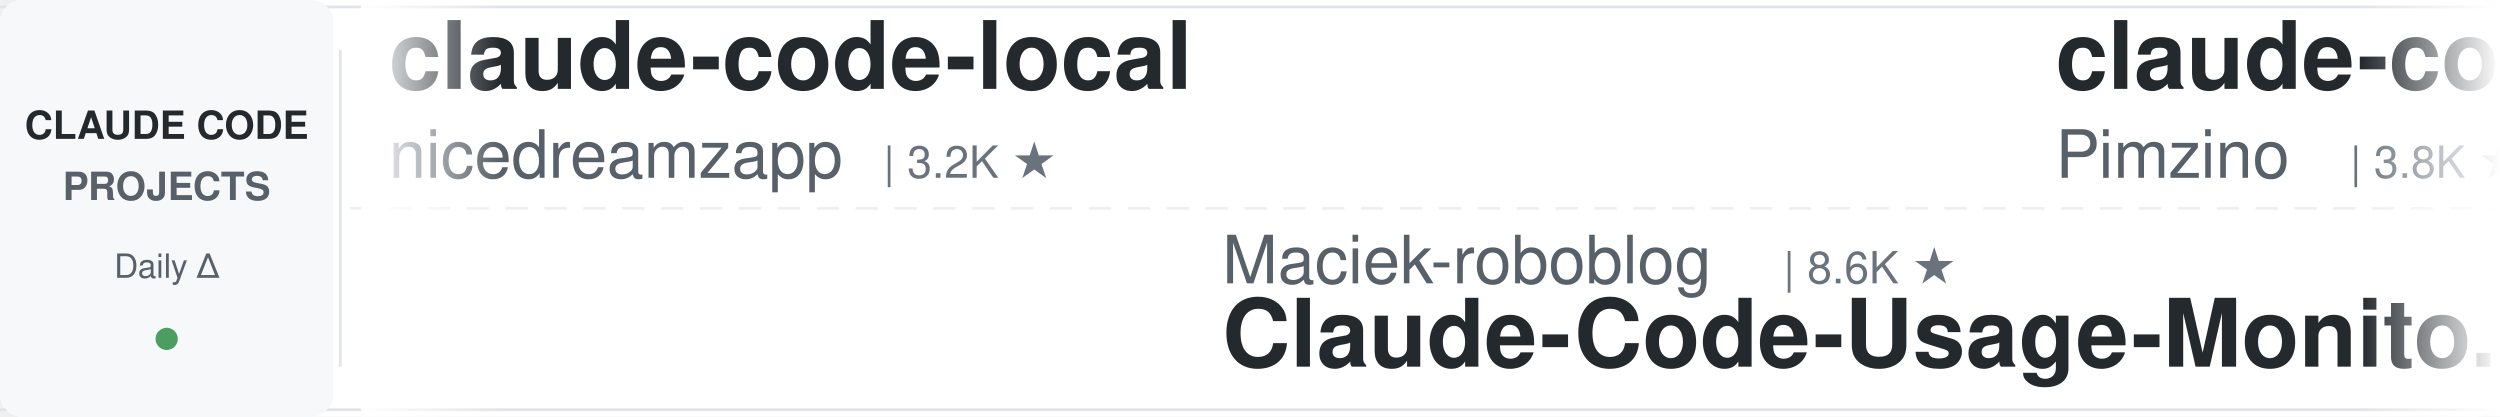
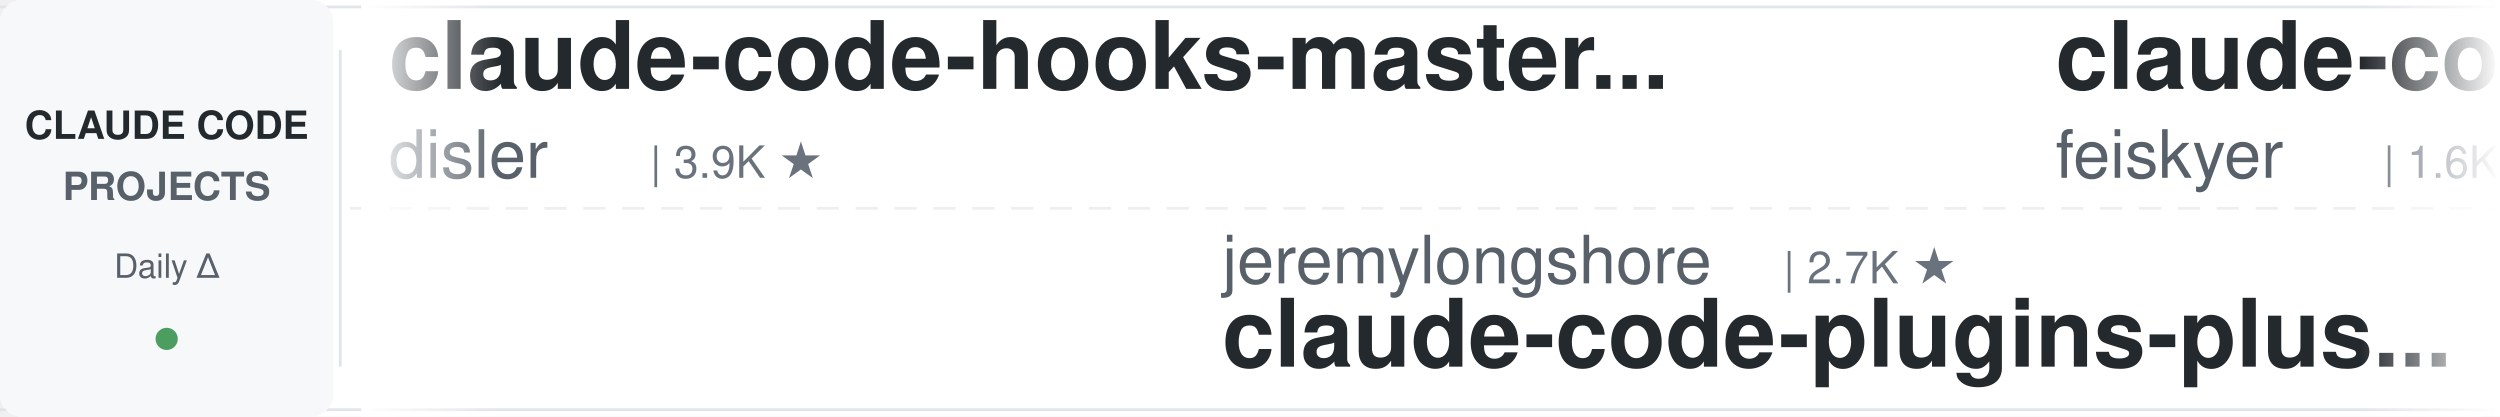
<svg xmlns="http://www.w3.org/2000/svg" width="900" height="150">
  <defs>
    <linearGradient id="leftFade" x1="0%" y1="0%" x2="100%" y2="0%">
      <stop offset="0%" style="stop-color:#ffffff;stop-opacity:1" />
      <stop offset="100%" style="stop-color:#ffffff;stop-opacity:0" />
    </linearGradient>
    <linearGradient id="rightFade" x1="0%" y1="0%" x2="100%" y2="0%">
      <stop offset="0%" style="stop-color:#ffffff;stop-opacity:0" />
      <stop offset="100%" style="stop-color:#ffffff;stop-opacity:1" />
    </linearGradient>
  </defs>
  <rect width="900" height="150" fill="#ffffff" rx="8" />
  <rect x="0" y="2" width="900" height="1" fill="#e1e4e8" />
  <rect x="0" y="147" width="900" height="1" fill="#e1e4e8" />
  <line x1="0" y1="75" x2="900" y2="75" stroke="#e1e4e8" stroke-width="1" stroke-dasharray="8 6" opacity="0.6" />
  <rect x="0" y="0" width="120" height="150" fill="#f6f8fa" rx="8" />
  <text x="60" y="50" font-family="-apple-system, BlinkMacSystemFont, 'Segoe UI', Helvetica, Arial, sans-serif" font-size="14" font-weight="600" fill="#24292e" text-anchor="middle">CLAUDE CODE</text>
  <text x="60" y="72" font-family="-apple-system, BlinkMacSystemFont, 'Segoe UI', Helvetica, Arial, sans-serif" font-size="14" font-weight="600" fill="#586069" text-anchor="middle">PROJECTS</text>
  <text x="60" y="100" font-family="-apple-system, BlinkMacSystemFont, 'Segoe UI', Helvetica, Arial, sans-serif" font-size="12" font-weight="500" fill="#586069" text-anchor="middle">Daily Δ</text>
  <circle cx="60" cy="122" r="4" fill="#22863a" opacity="0.8" />
  <rect x="122" y="18" width="1" height="114" fill="#e1e4e8" />
  <clipPath id="tickerClip">
    <rect x="130" y="0" width="770" height="150" />
  </clipPath>
  <g clip-path="url(#tickerClip)">
    <g id="tickerItems">
      <animateTransform attributeName="transform" attributeType="XML" type="translate" from="0 0" to="-3000 0" dur="54s" repeatCount="indefinite" />
      <g transform="translate(0, 0)">
-         <text x="140" y="32" font-family="-apple-system, BlinkMacSystemFont, 'Segoe UI', Helvetica, Arial, sans-serif" font-size="34" font-weight="600" fill="#24292e">claude-code-local</text>
-         <text x="140" y="64" font-family="-apple-system, BlinkMacSystemFont, 'Segoe UI', Helvetica, Arial, sans-serif" font-size="24" font-weight="400" fill="#586069">nicedreamzapp</text>
-         <text x="318" y="64" font-family="-apple-system, BlinkMacSystemFont, 'Segoe UI', Helvetica, Arial, sans-serif" font-size="16" font-weight="500" fill="#6a737d">| 3.2K ★</text>
+         <text x="140" y="32" font-family="-apple-system, BlinkMacSystemFont, 'Segoe UI', Helvetica, Arial, sans-serif" font-size="34" font-weight="600" fill="#24292e">claude-code-hooks-master...</text>
+         <text x="140" y="64" font-family="-apple-system, BlinkMacSystemFont, 'Segoe UI', Helvetica, Arial, sans-serif" font-size="24" font-weight="400" fill="#586069">disler</text>
+         <text x="234" y="64" font-family="-apple-system, BlinkMacSystemFont, 'Segoe UI', Helvetica, Arial, sans-serif" font-size="16" font-weight="500" fill="#6a737d">| 3.9K ★</text>
      </g>
      <g transform="translate(300, 0)">
-         <text x="140" y="102" font-family="-apple-system, BlinkMacSystemFont, 'Segoe UI', Helvetica, Arial, sans-serif" font-size="24" font-weight="400" fill="#586069">Maciek-roboblog</text>
-         <text x="342" y="102" font-family="-apple-system, BlinkMacSystemFont, 'Segoe UI', Helvetica, Arial, sans-serif" font-size="16" font-weight="500" fill="#6a737d">| 8.6K ★</text>
-         <text x="140" y="132" font-family="-apple-system, BlinkMacSystemFont, 'Segoe UI', Helvetica, Arial, sans-serif" font-size="34" font-weight="600" fill="#24292e">Claude-Code-Usage-Monito...</text>
+         <text x="140" y="102" font-family="-apple-system, BlinkMacSystemFont, 'Segoe UI', Helvetica, Arial, sans-serif" font-size="24" font-weight="400" fill="#586069">jeremylongshore</text>
+         <text x="342" y="102" font-family="-apple-system, BlinkMacSystemFont, 'Segoe UI', Helvetica, Arial, sans-serif" font-size="16" font-weight="500" fill="#6a737d">| 2.7K ★</text>
+         <text x="140" y="132" font-family="-apple-system, BlinkMacSystemFont, 'Segoe UI', Helvetica, Arial, sans-serif" font-size="34" font-weight="600" fill="#24292e">claude-code-plugins-plus...</text>
      </g>
      <g transform="translate(600, 0)">
-         <text x="140" y="32" font-family="-apple-system, BlinkMacSystemFont, 'Segoe UI', Helvetica, Arial, sans-serif" font-size="34" font-weight="600" fill="#24292e">claude-code-spec-workflo...</text>
-         <text x="140" y="64" font-family="-apple-system, BlinkMacSystemFont, 'Segoe UI', Helvetica, Arial, sans-serif" font-size="24" font-weight="400" fill="#586069">Pimzino</text>
-         <text x="246" y="64" font-family="-apple-system, BlinkMacSystemFont, 'Segoe UI', Helvetica, Arial, sans-serif" font-size="16" font-weight="500" fill="#6a737d">| 3.8K ★</text>
+         <text x="140" y="32" font-family="-apple-system, BlinkMacSystemFont, 'Segoe UI', Helvetica, Arial, sans-serif" font-size="34" font-weight="600" fill="#24292e">claude-code-settings</text>
+         <text x="140" y="64" font-family="-apple-system, BlinkMacSystemFont, 'Segoe UI', Helvetica, Arial, sans-serif" font-size="24" font-weight="400" fill="#586069">feiskyer</text>
+         <text x="258" y="64" font-family="-apple-system, BlinkMacSystemFont, 'Segoe UI', Helvetica, Arial, sans-serif" font-size="16" font-weight="500" fill="#6a737d">| 1.6K ★</text>
      </g>
      <g transform="translate(900, 0)">
-         <text x="140" y="102" font-family="-apple-system, BlinkMacSystemFont, 'Segoe UI', Helvetica, Arial, sans-serif" font-size="24" font-weight="400" fill="#586069">rohitg00</text>
-         <text x="258" y="102" font-family="-apple-system, BlinkMacSystemFont, 'Segoe UI', Helvetica, Arial, sans-serif" font-size="16" font-weight="500" fill="#6a737d">| 2.5K ★</text>
-         <text x="140" y="132" font-family="-apple-system, BlinkMacSystemFont, 'Segoe UI', Helvetica, Arial, sans-serif" font-size="34" font-weight="600" fill="#24292e">awesome-claude-code-tool...</text>
+         <text x="140" y="102" font-family="-apple-system, BlinkMacSystemFont, 'Segoe UI', Helvetica, Arial, sans-serif" font-size="24" font-weight="400" fill="#586069">wanshuiyin</text>
+         <text x="282" y="102" font-family="-apple-system, BlinkMacSystemFont, 'Segoe UI', Helvetica, Arial, sans-serif" font-size="16" font-weight="500" fill="#6a737d">| 15.0K ★</text>
+         <text x="140" y="132" font-family="-apple-system, BlinkMacSystemFont, 'Segoe UI', Helvetica, Arial, sans-serif" font-size="34" font-weight="600" fill="#24292e">Auto-claude-code-researc...</text>
      </g>
      <g transform="translate(1200, 0)">
-         <text x="140" y="32" font-family="-apple-system, BlinkMacSystemFont, 'Segoe UI', Helvetica, Arial, sans-serif" font-size="34" font-weight="600" fill="#24292e">ClaudeCodeAgents</text>
-         <text x="140" y="64" font-family="-apple-system, BlinkMacSystemFont, 'Segoe UI', Helvetica, Arial, sans-serif" font-size="24" font-weight="400" fill="#586069">darcyegb</text>
-         <text x="258" y="64" font-family="-apple-system, BlinkMacSystemFont, 'Segoe UI', Helvetica, Arial, sans-serif" font-size="16" font-weight="500" fill="#6a737d">| 760 ★</text>
-       </g>
-       <g transform="translate(1500, 0)">
-         <text x="140" y="102" font-family="-apple-system, BlinkMacSystemFont, 'Segoe UI', Helvetica, Arial, sans-serif" font-size="24" font-weight="400" fill="#586069">Donchitos</text>
-         <text x="270" y="102" font-family="-apple-system, BlinkMacSystemFont, 'Segoe UI', Helvetica, Arial, sans-serif" font-size="16" font-weight="500" fill="#6a737d">| 24.4K ★</text>
-         <text x="140" y="132" font-family="-apple-system, BlinkMacSystemFont, 'Segoe UI', Helvetica, Arial, sans-serif" font-size="34" font-weight="600" fill="#24292e">Claude-Code-Game-Studios</text>
-       </g>
-       <g transform="translate(1800, 0)">
        <text x="140" y="32" font-family="-apple-system, BlinkMacSystemFont, 'Segoe UI', Helvetica, Arial, sans-serif" font-size="34" font-weight="600" fill="#24292e">edmunds-claude-code</text>
        <text x="140" y="64" font-family="-apple-system, BlinkMacSystemFont, 'Segoe UI', Helvetica, Arial, sans-serif" font-size="24" font-weight="400" fill="#586069">edmund-io</text>
        <text x="270" y="64" font-family="-apple-system, BlinkMacSystemFont, 'Segoe UI', Helvetica, Arial, sans-serif" font-size="16" font-weight="500" fill="#6a737d">| 1.5K ★</text>
      </g>
+       <g transform="translate(1500, 0)">
+         <text x="140" y="102" font-family="-apple-system, BlinkMacSystemFont, 'Segoe UI', Helvetica, Arial, sans-serif" font-size="24" font-weight="400" fill="#586069">anthropics</text>
+         <text x="282" y="102" font-family="-apple-system, BlinkMacSystemFont, 'Segoe UI', Helvetica, Arial, sans-serif" font-size="16" font-weight="500" fill="#6a737d">| 6.0K ★</text>
+         <text x="140" y="132" font-family="-apple-system, BlinkMacSystemFont, 'Segoe UI', Helvetica, Arial, sans-serif" font-size="34" font-weight="600" fill="#24292e">claude-code-security-rev...</text>
+       </g>
+       <g transform="translate(1800, 0)">
+         <text x="140" y="32" font-family="-apple-system, BlinkMacSystemFont, 'Segoe UI', Helvetica, Arial, sans-serif" font-size="34" font-weight="600" fill="#24292e">claude-code-router</text>
+         <text x="140" y="64" font-family="-apple-system, BlinkMacSystemFont, 'Segoe UI', Helvetica, Arial, sans-serif" font-size="24" font-weight="400" fill="#586069">musistudio</text>
+         <text x="282" y="64" font-family="-apple-system, BlinkMacSystemFont, 'Segoe UI', Helvetica, Arial, sans-serif" font-size="16" font-weight="500" fill="#6a737d">| 36.8K ★</text>
+       </g>
      <g transform="translate(2100, 0)">
-         <text x="140" y="102" font-family="-apple-system, BlinkMacSystemFont, 'Segoe UI', Helvetica, Arial, sans-serif" font-size="24" font-weight="400" fill="#586069">OneRedOak</text>
-         <text x="270" y="102" font-family="-apple-system, BlinkMacSystemFont, 'Segoe UI', Helvetica, Arial, sans-serif" font-size="16" font-weight="500" fill="#6a737d">| 3.9K ★</text>
-         <text x="140" y="132" font-family="-apple-system, BlinkMacSystemFont, 'Segoe UI', Helvetica, Arial, sans-serif" font-size="34" font-weight="600" fill="#24292e">claude-code-workflows</text>
+         <text x="140" y="102" font-family="-apple-system, BlinkMacSystemFont, 'Segoe UI', Helvetica, Arial, sans-serif" font-size="24" font-weight="400" fill="#586069">andrew-kramer-inno</text>
+         <text x="378" y="102" font-family="-apple-system, BlinkMacSystemFont, 'Segoe UI', Helvetica, Arial, sans-serif" font-size="16" font-weight="500" fill="#6a737d">| 594 ★</text>
+         <text x="140" y="132" font-family="-apple-system, BlinkMacSystemFont, 'Segoe UI', Helvetica, Arial, sans-serif" font-size="34" font-weight="600" fill="#24292e">claude-code-source-build</text>
      </g>
      <g transform="translate(2400, 0)">
-         <text x="140" y="32" font-family="-apple-system, BlinkMacSystemFont, 'Segoe UI', Helvetica, Arial, sans-serif" font-size="34" font-weight="600" fill="#24292e">everything-claude-code</text>
-         <text x="140" y="64" font-family="-apple-system, BlinkMacSystemFont, 'Segoe UI', Helvetica, Arial, sans-serif" font-size="24" font-weight="400" fill="#586069">WorldFlowAI</text>
-         <text x="294" y="64" font-family="-apple-system, BlinkMacSystemFont, 'Segoe UI', Helvetica, Arial, sans-serif" font-size="16" font-weight="500" fill="#6a737d">| 1.5K ★</text>
+         <text x="140" y="32" font-family="-apple-system, BlinkMacSystemFont, 'Segoe UI', Helvetica, Arial, sans-serif" font-size="34" font-weight="600" fill="#24292e">claude-coder</text>
+         <text x="140" y="64" font-family="-apple-system, BlinkMacSystemFont, 'Segoe UI', Helvetica, Arial, sans-serif" font-size="24" font-weight="400" fill="#586069">kodu-ai</text>
+         <text x="246" y="64" font-family="-apple-system, BlinkMacSystemFont, 'Segoe UI', Helvetica, Arial, sans-serif" font-size="16" font-weight="500" fill="#6a737d">| 5.2K ★</text>
      </g>
      <g transform="translate(2700, 0)">
+         <text x="140" y="102" font-family="-apple-system, BlinkMacSystemFont, 'Segoe UI', Helvetica, Arial, sans-serif" font-size="24" font-weight="400" fill="#586069">VILA-Lab</text>
+         <text x="258" y="102" font-family="-apple-system, BlinkMacSystemFont, 'Segoe UI', Helvetica, Arial, sans-serif" font-size="16" font-weight="500" fill="#6a737d">| 2.1K ★</text>
+         <text x="140" y="132" font-family="-apple-system, BlinkMacSystemFont, 'Segoe UI', Helvetica, Arial, sans-serif" font-size="34" font-weight="600" fill="#24292e">Dive-into-Claude-Code</text>
+       </g>
+       <g transform="translate(3000, 0)">
+         <text x="140" y="32" font-family="-apple-system, BlinkMacSystemFont, 'Segoe UI', Helvetica, Arial, sans-serif" font-size="34" font-weight="600" fill="#24292e">claude-code-hooks-master...</text>
+         <text x="140" y="64" font-family="-apple-system, BlinkMacSystemFont, 'Segoe UI', Helvetica, Arial, sans-serif" font-size="24" font-weight="400" fill="#586069">disler</text>
+         <text x="234" y="64" font-family="-apple-system, BlinkMacSystemFont, 'Segoe UI', Helvetica, Arial, sans-serif" font-size="16" font-weight="500" fill="#6a737d">| 3.9K ★</text>
+       </g>
+       <g transform="translate(3300, 0)">
        <text x="140" y="102" font-family="-apple-system, BlinkMacSystemFont, 'Segoe UI', Helvetica, Arial, sans-serif" font-size="24" font-weight="400" fill="#586069">jeremylongshore</text>
        <text x="342" y="102" font-family="-apple-system, BlinkMacSystemFont, 'Segoe UI', Helvetica, Arial, sans-serif" font-size="16" font-weight="500" fill="#6a737d">| 2.7K ★</text>
        <text x="140" y="132" font-family="-apple-system, BlinkMacSystemFont, 'Segoe UI', Helvetica, Arial, sans-serif" font-size="34" font-weight="600" fill="#24292e">claude-code-plugins-plus...</text>
      </g>
-       <g transform="translate(3000, 0)">
-         <text x="140" y="32" font-family="-apple-system, BlinkMacSystemFont, 'Segoe UI', Helvetica, Arial, sans-serif" font-size="34" font-weight="600" fill="#24292e">claude-code-local</text>
-         <text x="140" y="64" font-family="-apple-system, BlinkMacSystemFont, 'Segoe UI', Helvetica, Arial, sans-serif" font-size="24" font-weight="400" fill="#586069">nicedreamzapp</text>
-         <text x="318" y="64" font-family="-apple-system, BlinkMacSystemFont, 'Segoe UI', Helvetica, Arial, sans-serif" font-size="16" font-weight="500" fill="#6a737d">| 3.2K ★</text>
-       </g>
-       <g transform="translate(3300, 0)">
-         <text x="140" y="102" font-family="-apple-system, BlinkMacSystemFont, 'Segoe UI', Helvetica, Arial, sans-serif" font-size="24" font-weight="400" fill="#586069">Maciek-roboblog</text>
-         <text x="342" y="102" font-family="-apple-system, BlinkMacSystemFont, 'Segoe UI', Helvetica, Arial, sans-serif" font-size="16" font-weight="500" fill="#6a737d">| 8.6K ★</text>
-         <text x="140" y="132" font-family="-apple-system, BlinkMacSystemFont, 'Segoe UI', Helvetica, Arial, sans-serif" font-size="34" font-weight="600" fill="#24292e">Claude-Code-Usage-Monito...</text>
-       </g>
      <g transform="translate(3600, 0)">
-         <text x="140" y="32" font-family="-apple-system, BlinkMacSystemFont, 'Segoe UI', Helvetica, Arial, sans-serif" font-size="34" font-weight="600" fill="#24292e">claude-code-spec-workflo...</text>
-         <text x="140" y="64" font-family="-apple-system, BlinkMacSystemFont, 'Segoe UI', Helvetica, Arial, sans-serif" font-size="24" font-weight="400" fill="#586069">Pimzino</text>
-         <text x="246" y="64" font-family="-apple-system, BlinkMacSystemFont, 'Segoe UI', Helvetica, Arial, sans-serif" font-size="16" font-weight="500" fill="#6a737d">| 3.8K ★</text>
+         <text x="140" y="32" font-family="-apple-system, BlinkMacSystemFont, 'Segoe UI', Helvetica, Arial, sans-serif" font-size="34" font-weight="600" fill="#24292e">claude-code-settings</text>
+         <text x="140" y="64" font-family="-apple-system, BlinkMacSystemFont, 'Segoe UI', Helvetica, Arial, sans-serif" font-size="24" font-weight="400" fill="#586069">feiskyer</text>
+         <text x="258" y="64" font-family="-apple-system, BlinkMacSystemFont, 'Segoe UI', Helvetica, Arial, sans-serif" font-size="16" font-weight="500" fill="#6a737d">| 1.6K ★</text>
      </g>
      <g transform="translate(3900, 0)">
-         <text x="140" y="102" font-family="-apple-system, BlinkMacSystemFont, 'Segoe UI', Helvetica, Arial, sans-serif" font-size="24" font-weight="400" fill="#586069">rohitg00</text>
-         <text x="258" y="102" font-family="-apple-system, BlinkMacSystemFont, 'Segoe UI', Helvetica, Arial, sans-serif" font-size="16" font-weight="500" fill="#6a737d">| 2.5K ★</text>
-         <text x="140" y="132" font-family="-apple-system, BlinkMacSystemFont, 'Segoe UI', Helvetica, Arial, sans-serif" font-size="34" font-weight="600" fill="#24292e">awesome-claude-code-tool...</text>
+         <text x="140" y="102" font-family="-apple-system, BlinkMacSystemFont, 'Segoe UI', Helvetica, Arial, sans-serif" font-size="24" font-weight="400" fill="#586069">wanshuiyin</text>
+         <text x="282" y="102" font-family="-apple-system, BlinkMacSystemFont, 'Segoe UI', Helvetica, Arial, sans-serif" font-size="16" font-weight="500" fill="#6a737d">| 15.0K ★</text>
+         <text x="140" y="132" font-family="-apple-system, BlinkMacSystemFont, 'Segoe UI', Helvetica, Arial, sans-serif" font-size="34" font-weight="600" fill="#24292e">Auto-claude-code-researc...</text>
      </g>
    </g>
  </g>
  <rect x="130" y="0" width="50" height="150" fill="url(#leftFade)" />
  <rect x="850" y="0" width="50" height="150" fill="url(#rightFade)" />
</svg>
